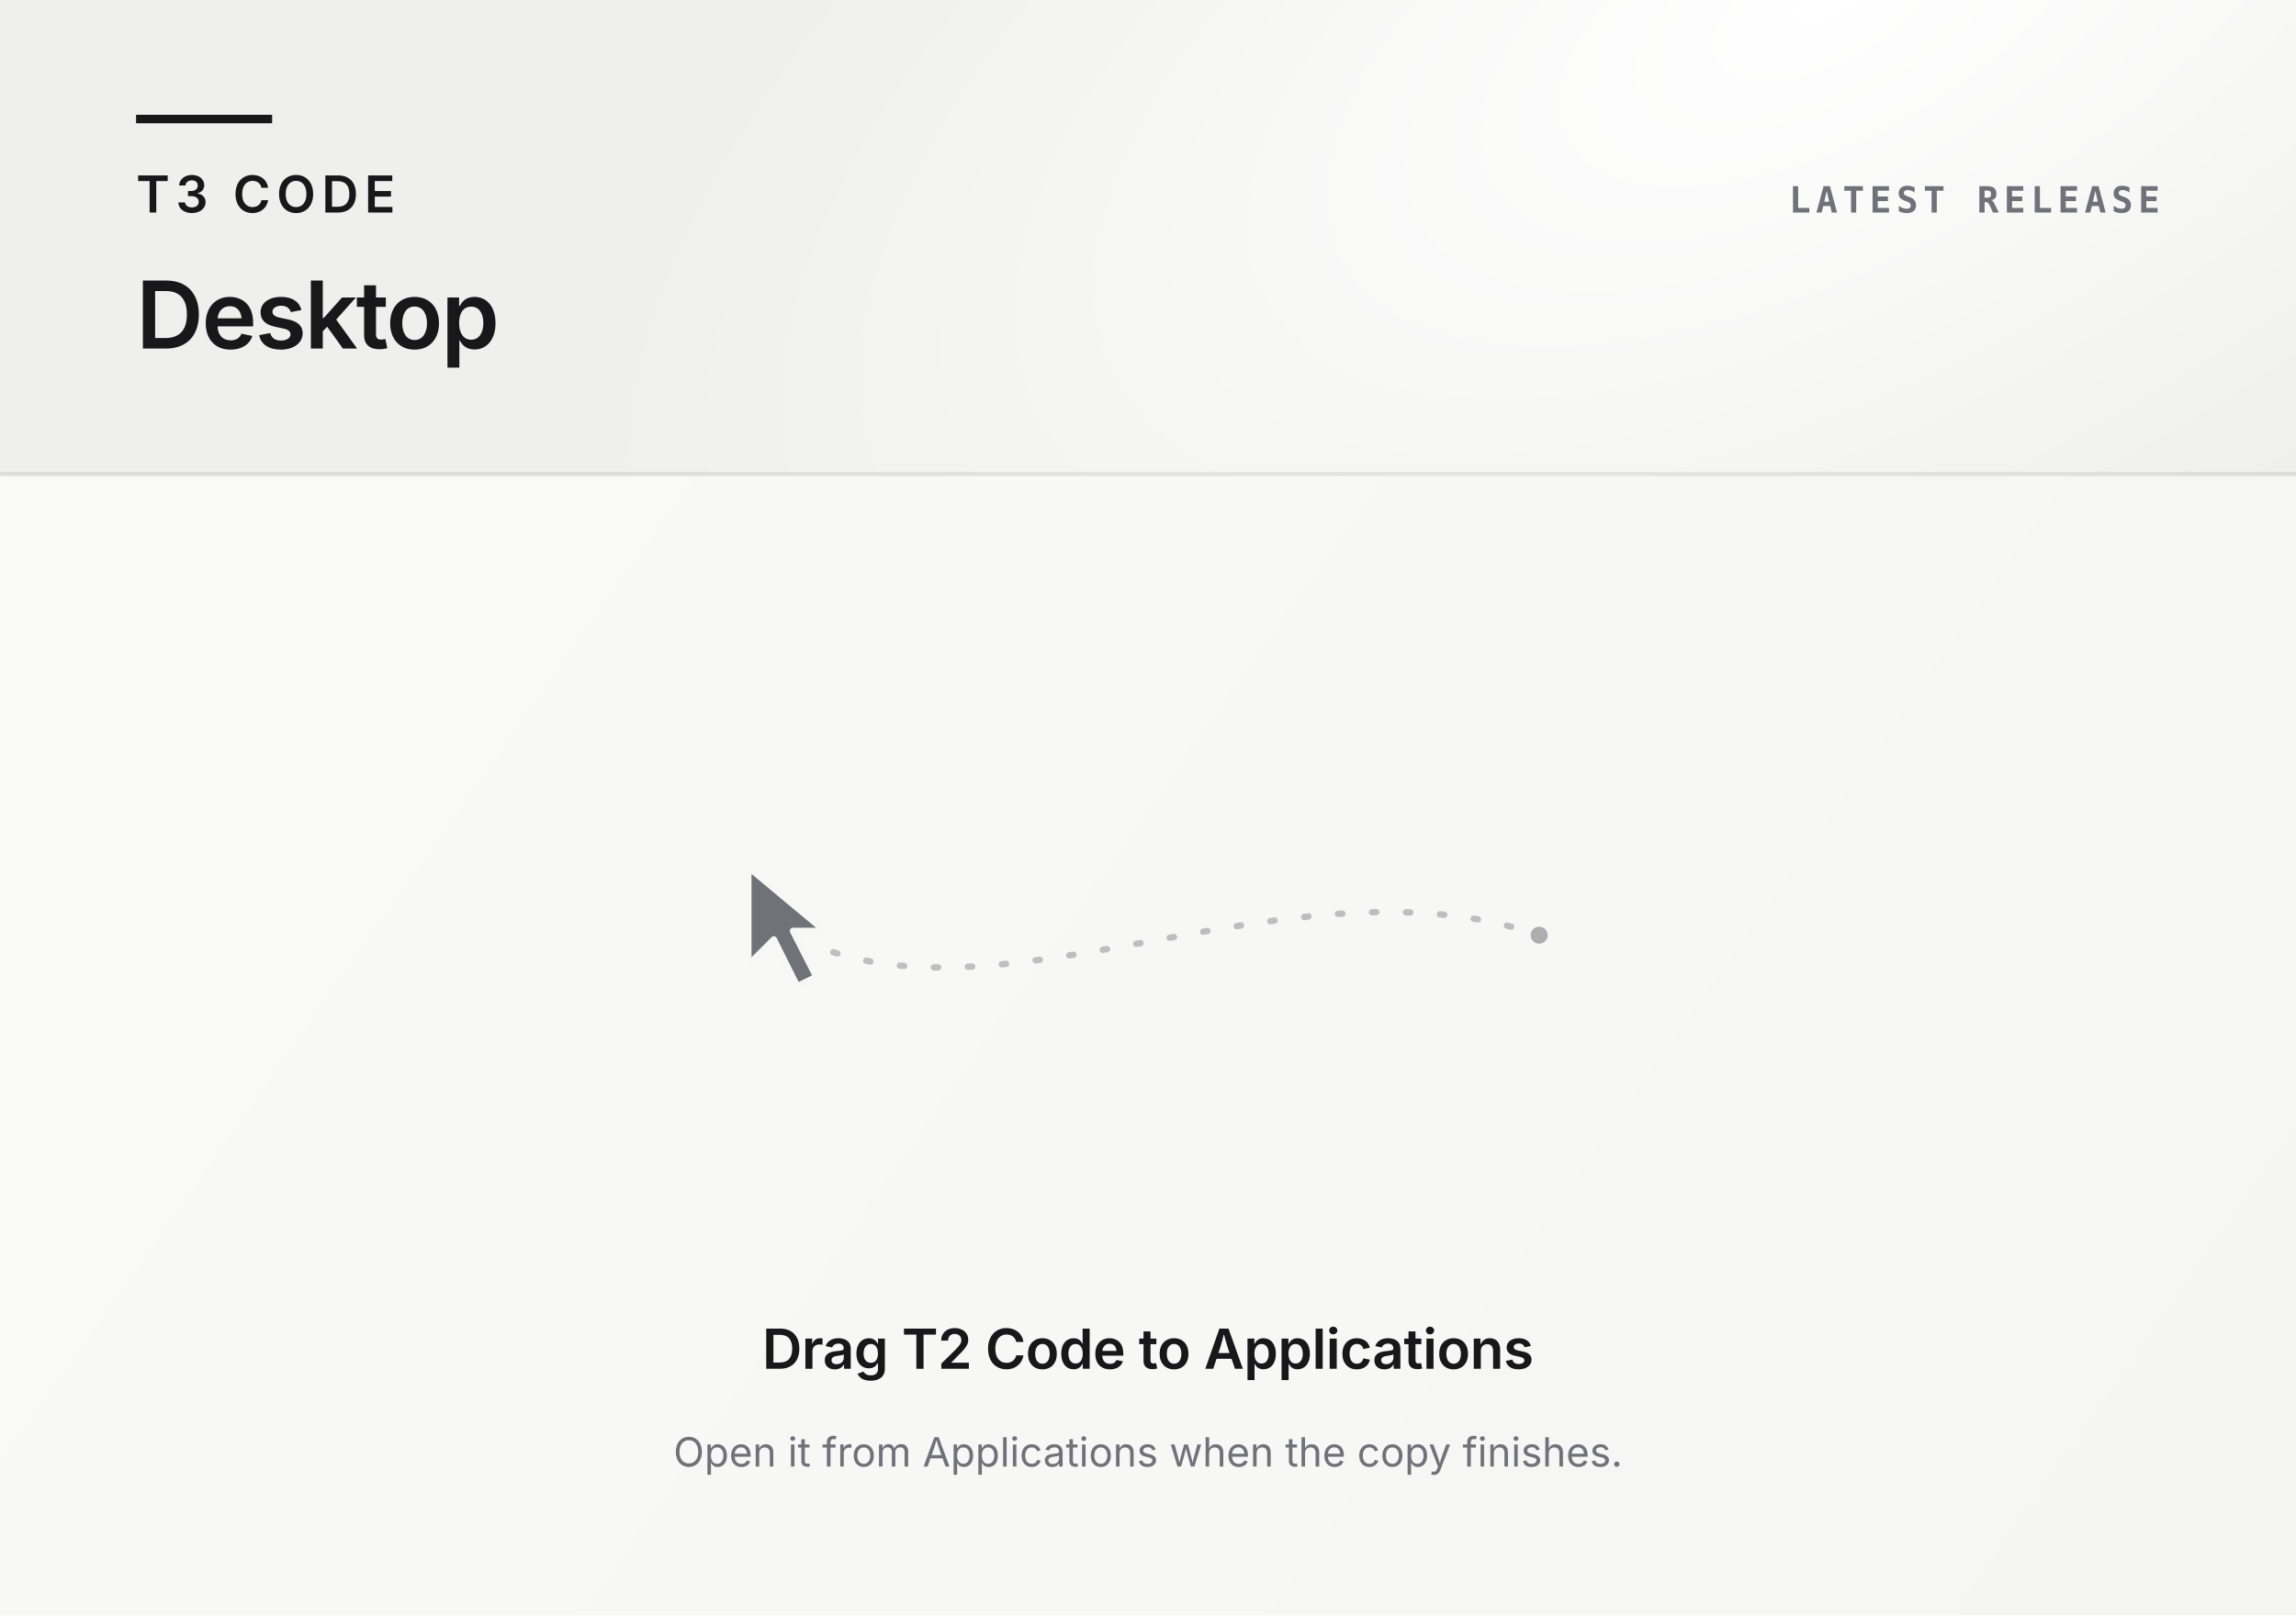
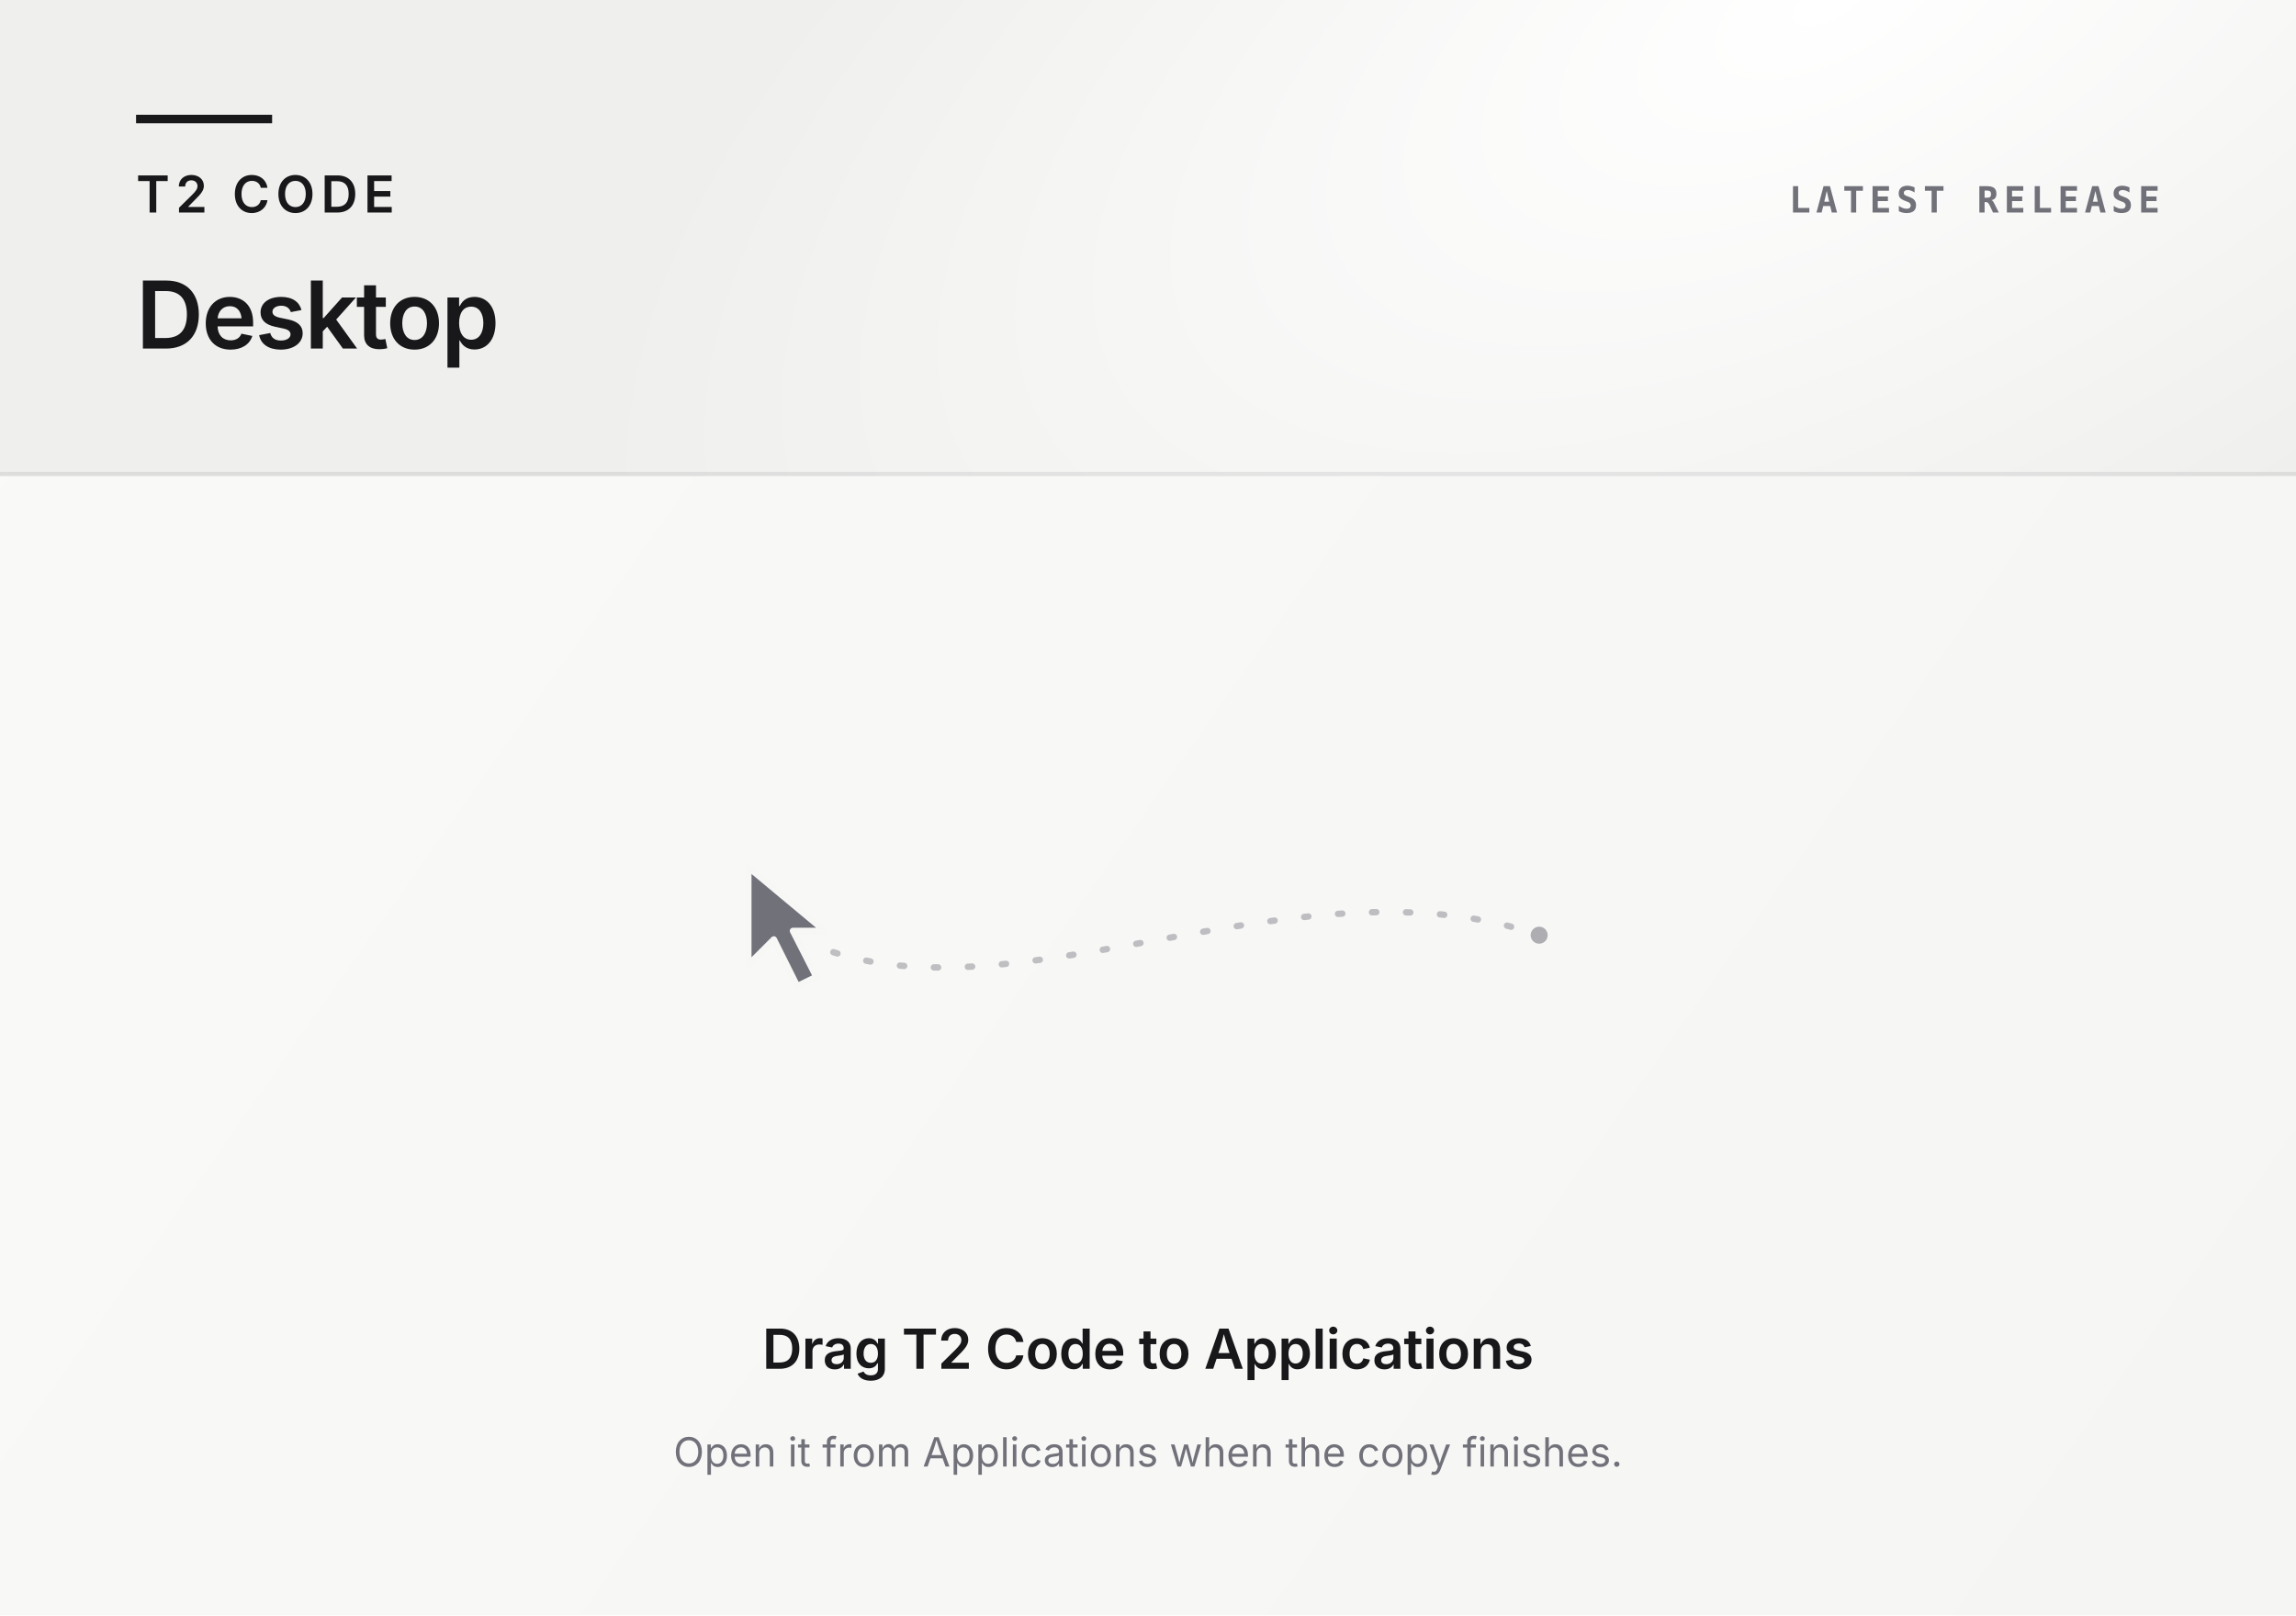
<svg xmlns="http://www.w3.org/2000/svg" width="1080" height="760" viewBox="0 0 540 380" fill="none">
  <defs>
    <linearGradient id="latest-surface" x1="0" y1="0" x2="540" y2="380" gradientUnits="userSpaceOnUse">
      <stop stop-color="#FAFAF9" />
      <stop offset="1" stop-color="#F5F5F4" />
    </linearGradient>
    <radialGradient id="latest-light" cx="0" cy="0" r="1" gradientUnits="userSpaceOnUse" gradientTransform="translate(430 0) rotate(152) scale(320 150)">
      <stop stop-color="#FFFFFF" />
      <stop offset="1" stop-color="#FFFFFF" stop-opacity="0" />
    </radialGradient>
  </defs>
  <rect width="540" height="380" fill="url(#latest-surface)" />
  <rect width="540" height="112" fill="#EFEFED" />
  <rect width="540" height="112" fill="url(#latest-light)" />
  <path d="M0 111.5H540" stroke="#18181B" stroke-opacity="0.08" />
  <path d="M32 28H64" stroke="#18181B" stroke-width="2" />
  <g font-family="-apple-system, BlinkMacSystemFont, sans-serif" fill="#18181B">
-     <text x="32" y="50" font-size="12" font-weight="600" letter-spacing="1.4">T3 CODE</text>
+     <text x="32" y="50" font-size="12" font-weight="600" letter-spacing="1.4">T2 CODE</text>
    <text x="32" y="82" font-size="22" font-weight="600" letter-spacing="-0.45">Desktop</text>
    <text x="508" y="50" text-anchor="end" font-family="ui-monospace, SFMono-Regular, Menlo, monospace" font-size="8.5" font-weight="600" letter-spacing="1.2" fill="#71717A">LATEST RELEASE</text>
  </g>
  <path d="M196 224C242 239 307 201 362 220" stroke="#71717A" stroke-width="1.5" stroke-linecap="round" stroke-dasharray="1 7" opacity="0.42" />
  <circle cx="362" cy="220" r="2" fill="#71717A" opacity="0.55" />
  <path d="M176 204V227L182 221L187.5 232L192 229.8L186.5 219H194L176 204Z" fill="#71717A" stroke="#F7F7F5" stroke-width="1.5" stroke-linejoin="round" />
  <g font-family="-apple-system, BlinkMacSystemFont, sans-serif" text-anchor="middle">
    <text x="270" y="322" font-size="13" font-weight="600" letter-spacing="-0.1" fill="#18181B">Drag T2 Code to Applications</text>
    <text x="270" y="345" font-size="9.5" fill="#71717A">Open it from Applications when the copy finishes.</text>
  </g>
</svg>
